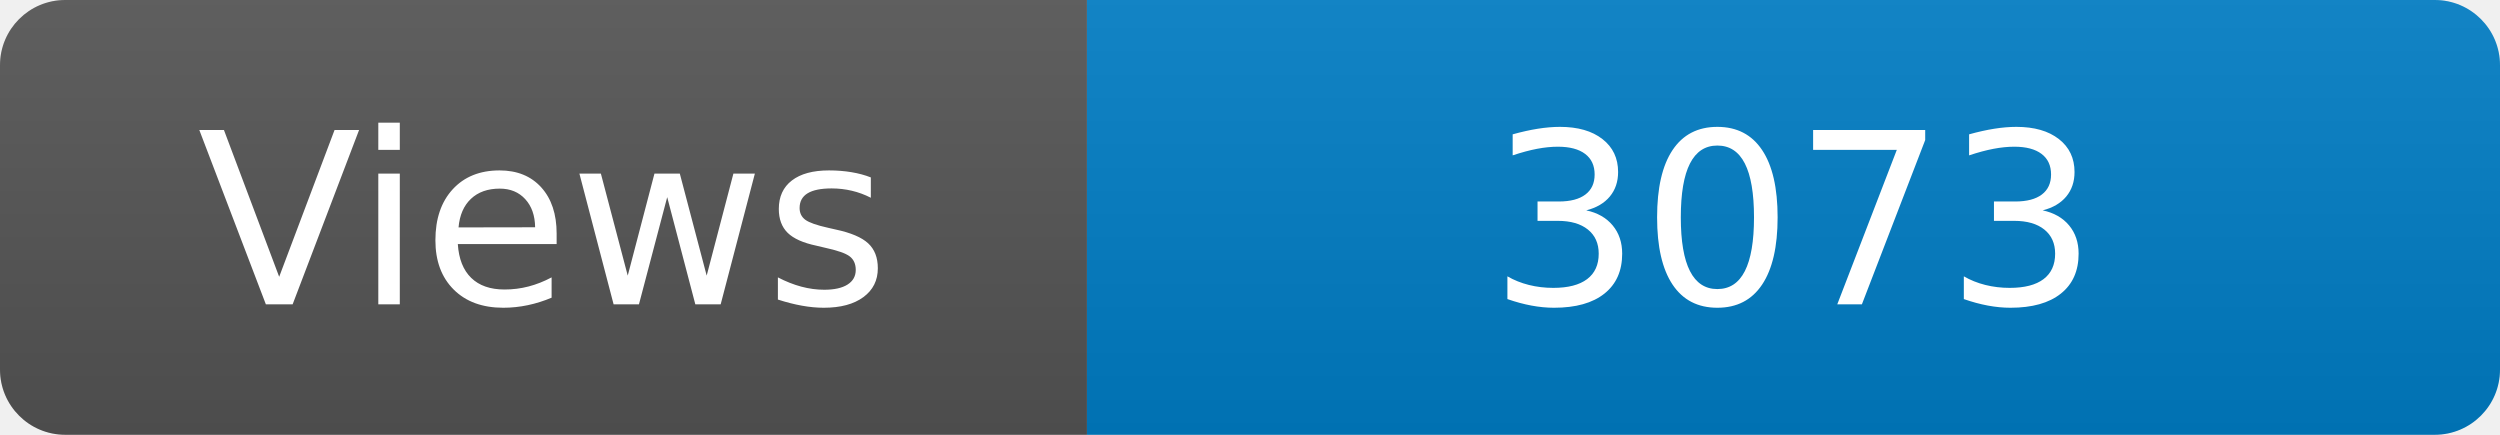
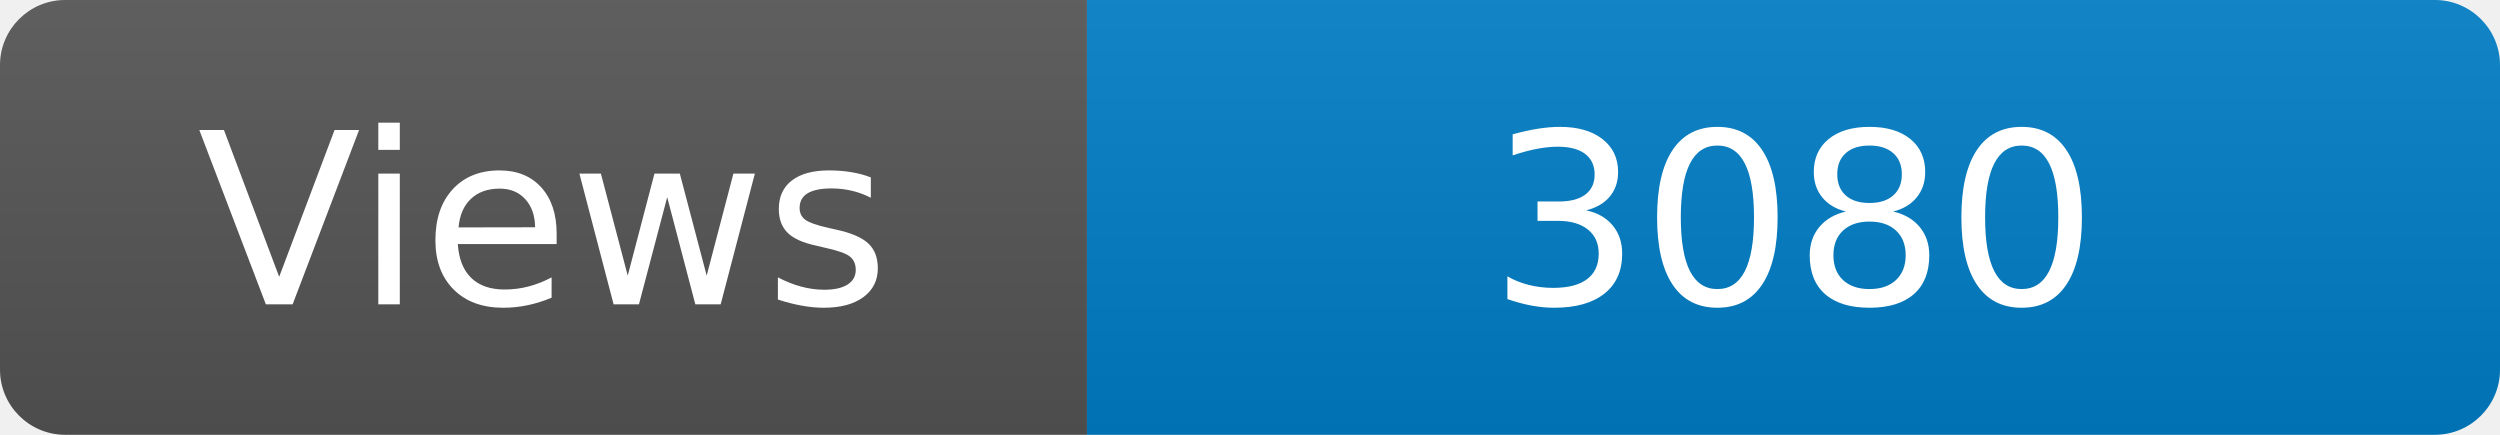
<svg xmlns="http://www.w3.org/2000/svg" width="115" height="20" role="img" aria-label="Maintained?: yes">
  <linearGradient id="s" x2="0" y2="100%">
    <stop offset="0" stop-color="#bbb" stop-opacity=".1" />
    <stop offset="1" stop-opacity=".1" />
  </linearGradient>
  <clipPath id="r">
    <rect width="115" height="20" rx="3" fill="#fff" />
  </clipPath>
  <g clip-path="url(#r)">
    <rect width="50" height="20" fill="#555" />
    <rect x="50" width="160" height="20" fill="#007ec6" />
    <rect width="115" height="20" fill="url(#s)" />
  </g>
  <g fill="#fff" text-anchor="middle" font-family="Verdana,Geneva,DejaVu Sans,sans-serif" font-size="110">
    <text x="250" y="140" transform="scale(.1)" fill="#fff">Views</text>
-     <text x="825" y="140" transform="scale(.1)" fill="#fff">3073</text>
+     <text x="825" y="140" transform="scale(.1)" fill="#fff">3080</text>
  </g>
</svg>
